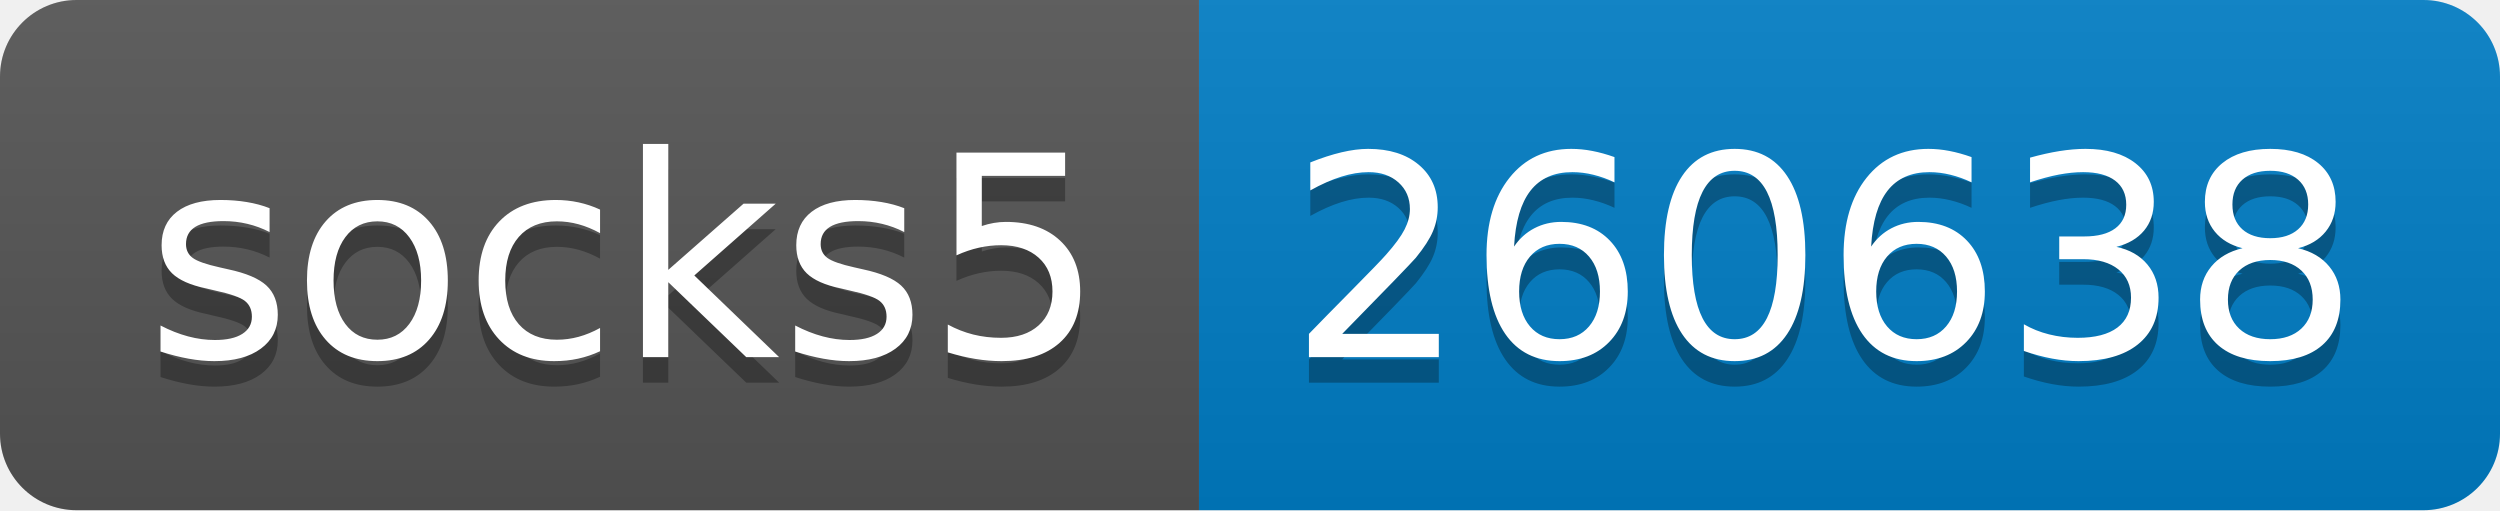
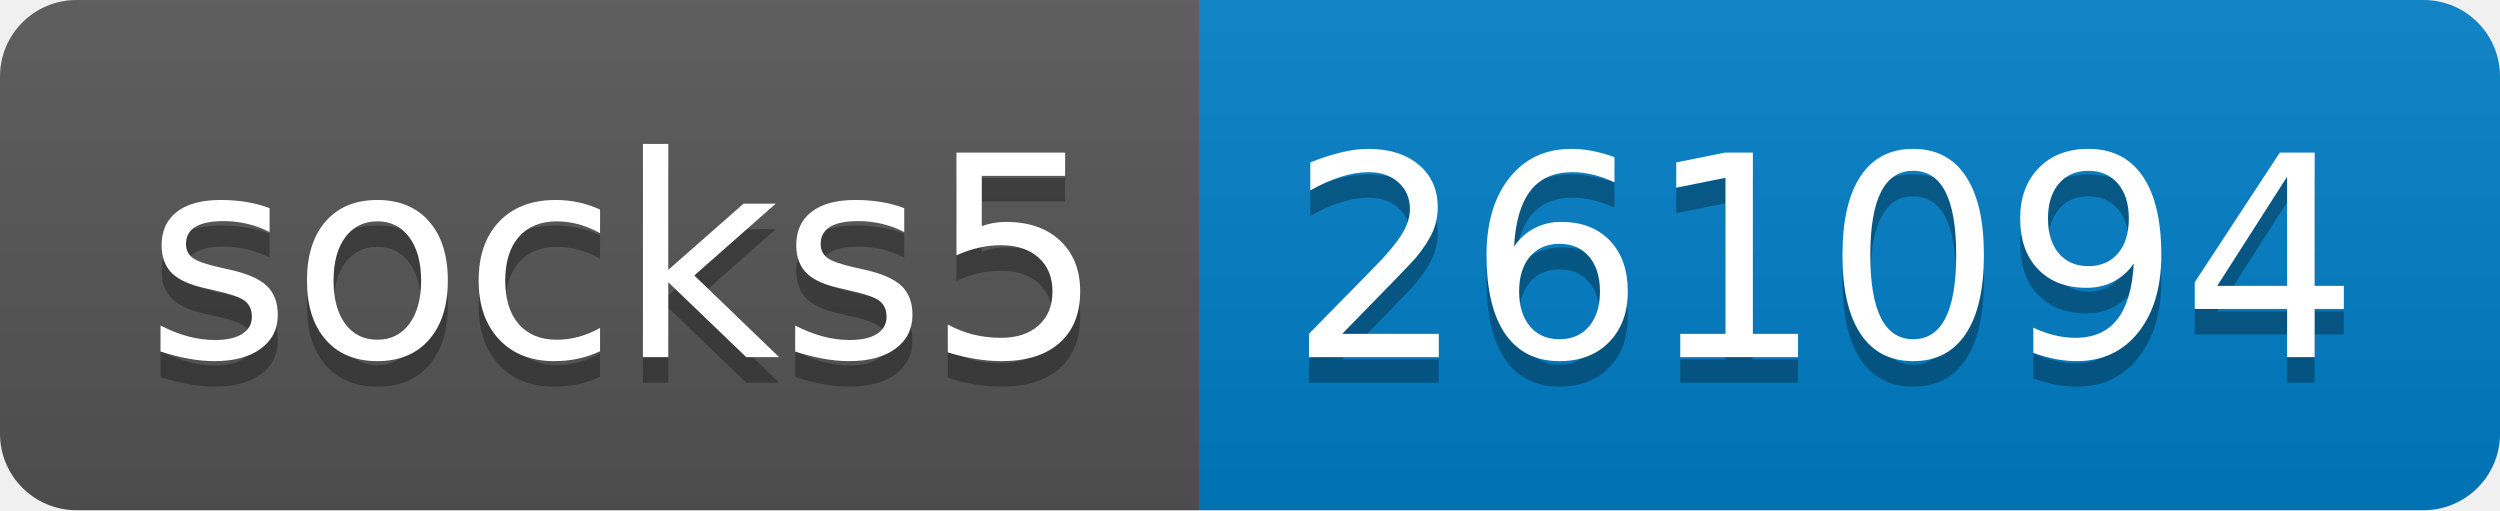
- <svg xmlns="http://www.w3.org/2000/svg" width="98" height="20" role="img" aria-label="socks5: 260638">
+ <svg xmlns="http://www.w3.org/2000/svg" width="98" height="20" role="img" aria-label="socks5: 261094">
  <linearGradient id="s" x2="0" y2="100%">
    <stop offset="0" stop-color="#bbb" stop-opacity=".1" />
    <stop offset="1" stop-opacity=".1" />
  </linearGradient>
  <clipPath id="r">
    <rect width="98" height="20" rx="3" fill="#fff" />
  </clipPath>
  <g clip-path="url(#r)">
    <rect width="47" height="20" fill="#555" />
    <rect x="47" width="51" height="20" fill="#007ec6" />
    <rect width="98" height="20" fill="url(#s)" />
  </g>
  <g fill="#fff" text-anchor="middle" font-family="Verdana,Geneva,DejaVu Sans,sans-serif" text-rendering="geometricPrecision" font-size="110">
    <text aria-hidden="true" x="245" y="150" fill="#010101" fill-opacity=".3" transform="scale(.1)" textLength="370">socks5</text>
    <text x="245" y="140" transform="scale(.1)" fill="#fff" textLength="370">socks5</text>
-     <text aria-hidden="true" x="715" y="150" fill="#010101" fill-opacity=".3" transform="scale(.1)" textLength="410">260638</text>
-     <text x="715" y="140" transform="scale(.1)" fill="#fff" textLength="410">260638</text>
+     <text aria-hidden="true" x="715" y="150" fill="#010101" fill-opacity=".3" transform="scale(.1)" textLength="410">261094</text>
+     <text x="715" y="140" transform="scale(.1)" fill="#fff" textLength="410">261094</text>
  </g>
</svg>
